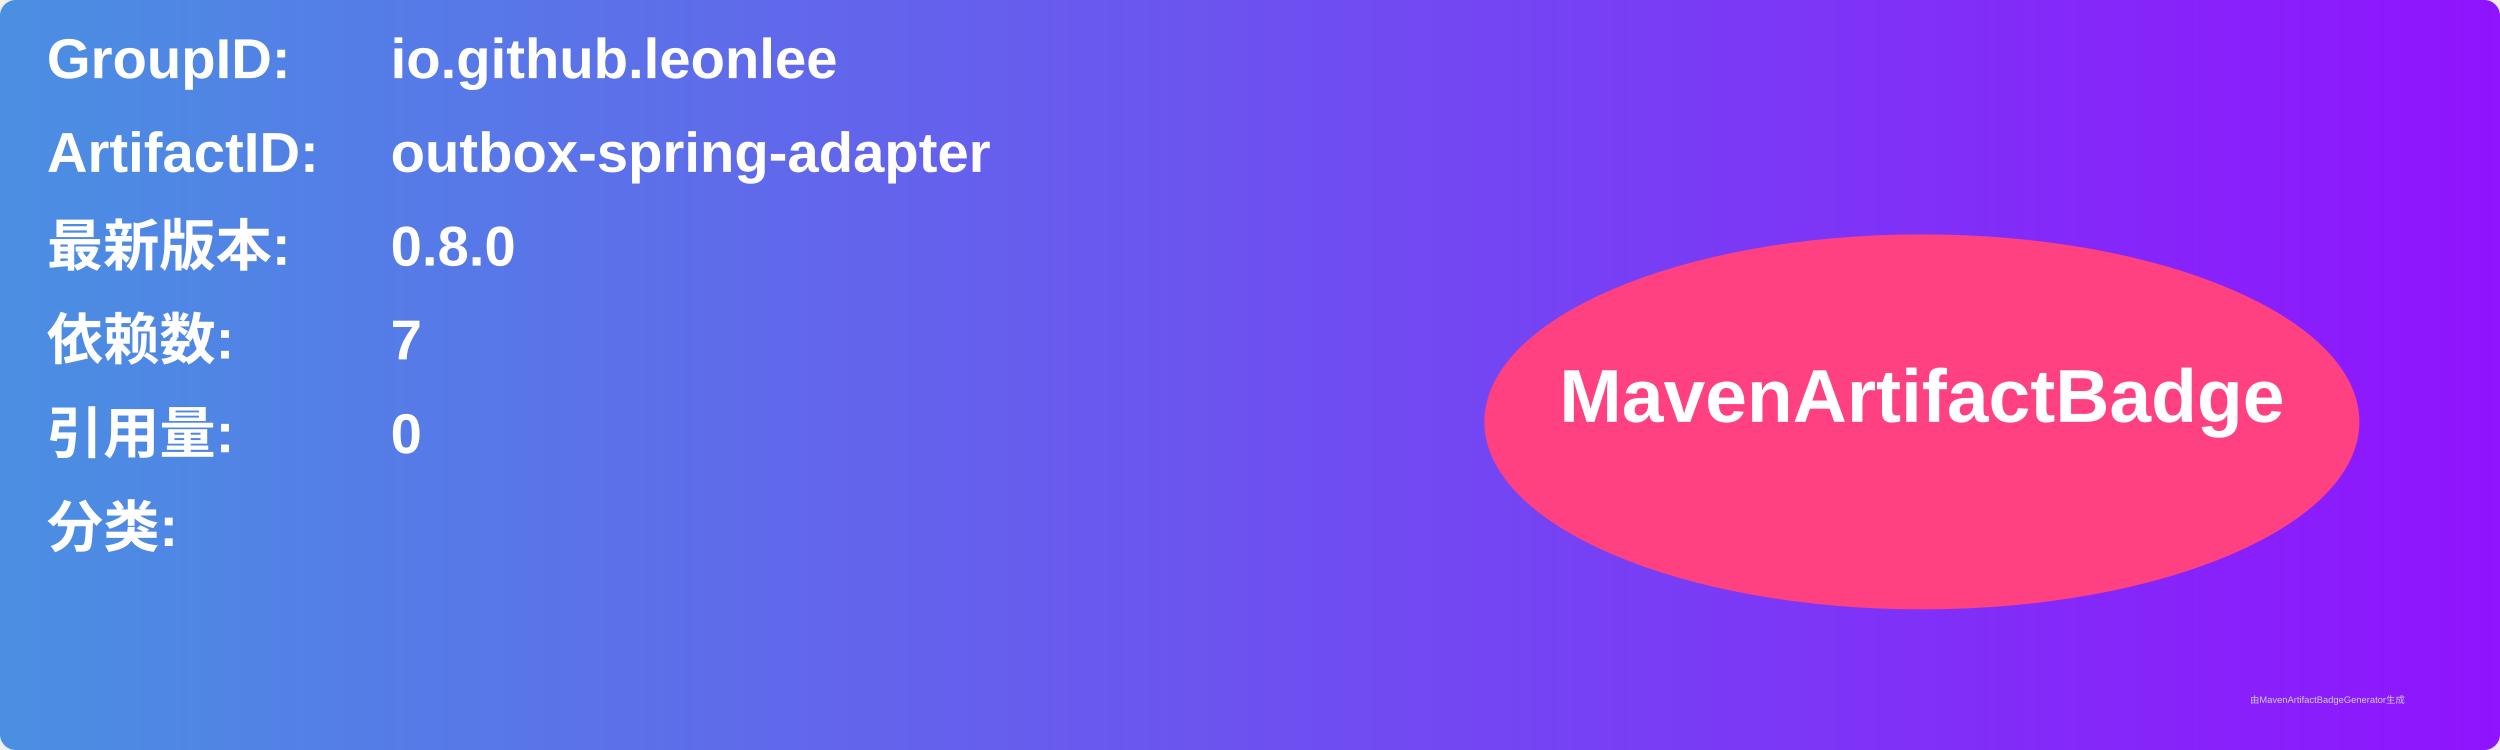
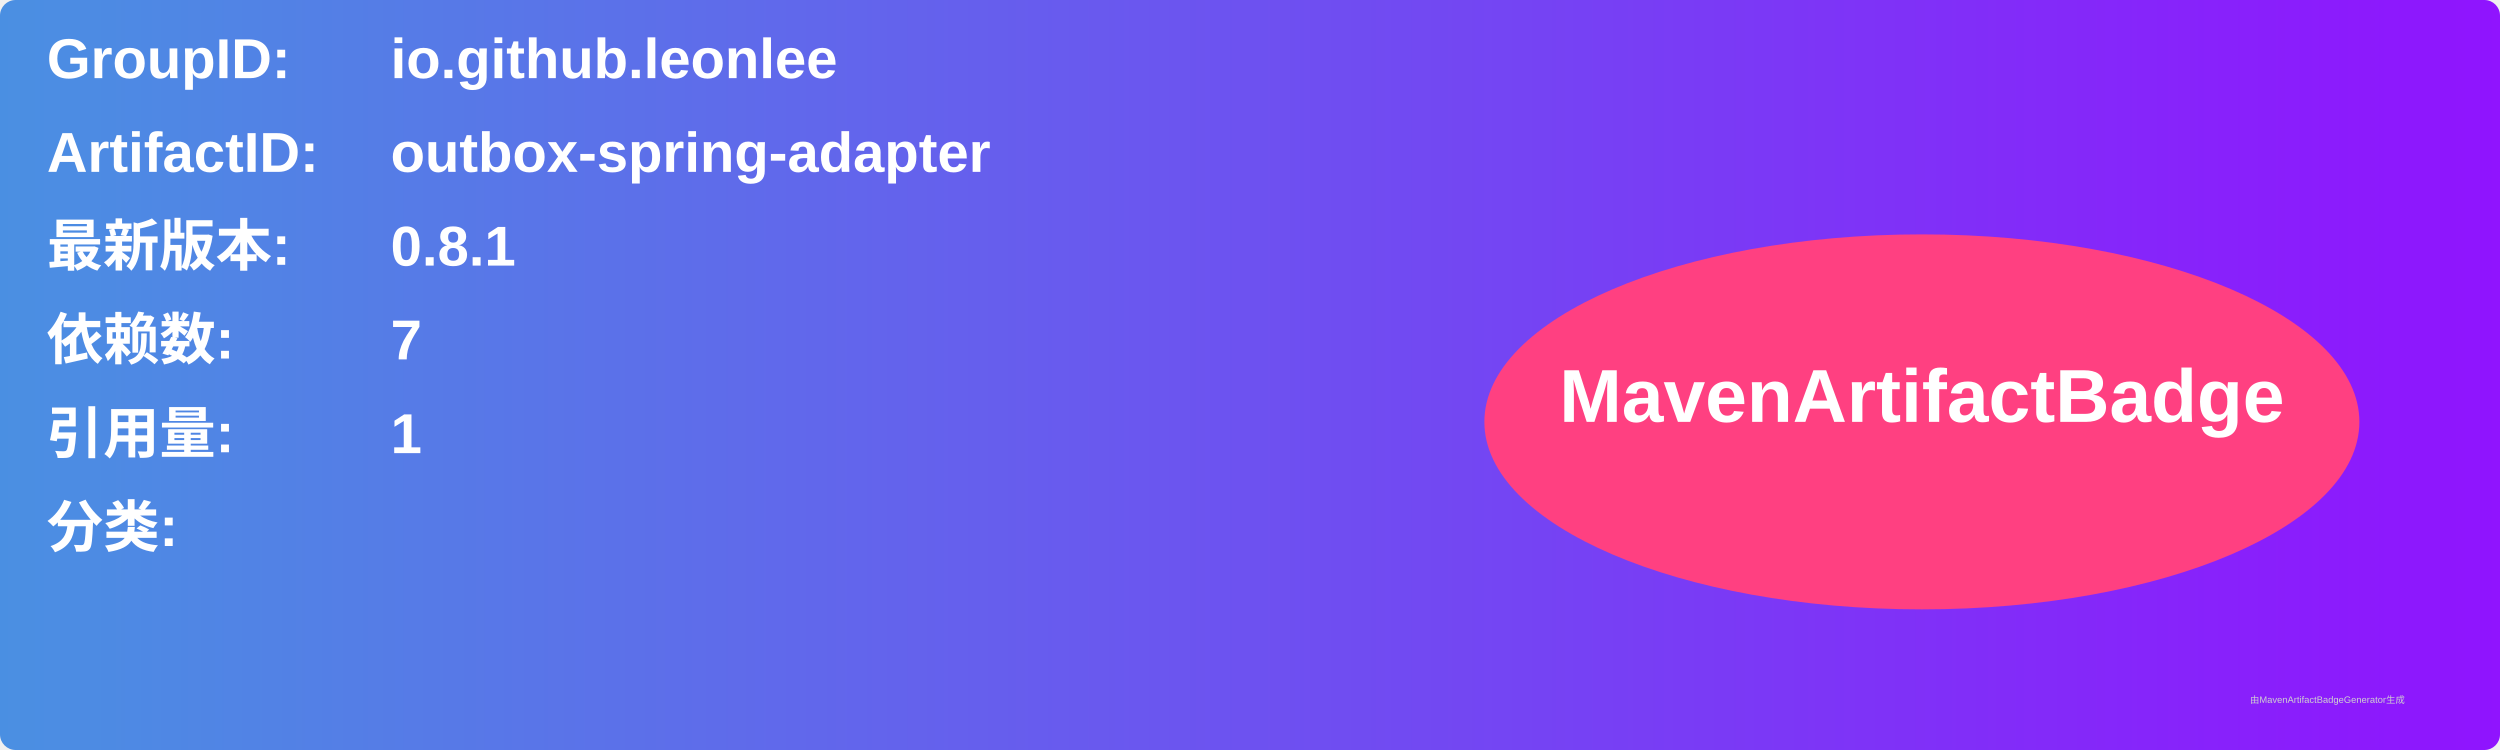
<svg xmlns="http://www.w3.org/2000/svg" width="800" height="240" viewBox="0 0 800 240">
  <linearGradient id="grad" x1="0%" y1="0%" x2="100%" y2="0%">
    <stop offset="0%" stop-color="#4a90e2" />
    <stop offset="100%" stop-color="#9013fe" />
  </linearGradient>
  <rect width="100%" height="100%" rx="5" ry="5" fill="url(#grad)" />
  <g transform="translate(15, 15)">
    <text x="0" y="10" font-family="Arial" font-size="18" fill="white" font-weight="bold" width="260">GroupID:</text>
    <text x="110" y="10" font-family="Arial" font-size="18" fill="white" font-weight="bold" width="460">io.github.leonlee</text>
    <text x="0" y="40" font-family="Arial" font-size="18" fill="white" font-weight="bold" width="260">ArtifactID:</text>
    <text x="110" y="40" font-family="Arial" font-size="18" fill="white" font-weight="bold" width="460">outbox-spring-adapter</text>
    <text x="0" y="70" font-family="Arial" font-size="18" fill="white" font-weight="bold">最新版本:</text>
    <text x="110" y="70" font-family="Arial" font-size="18" fill="white" font-weight="bold">
-       <tspan font-weight="bold">0.8.0</tspan>
+       <tspan font-weight="bold">0.8.1</tspan>
    </text>
    <text x="0" y="100" font-family="Arial" font-size="18" fill="white" font-weight="bold">依赖数: </text>
    <text x="110" y="100" font-family="Arial" font-size="18" fill="white">
      <tspan font-weight="bold">7</tspan>
    </text>
    <text x="0" y="130" font-family="Arial" font-size="18" fill="white" font-weight="bold">引用量: </text>
    <text x="110" y="130" font-family="Arial" font-size="18" fill="white">
-       <tspan font-weight="bold">0</tspan>
+       <tspan font-weight="bold">1</tspan>
    </text>
    <text x="0" y="160" font-family="Arial" font-size="18" fill="white" font-weight="bold">分类:</text>
    <text x="10" y="190" font-family="Arial" font-size="10" fill="white">
      <tspan font-weight="bold" />
    </text>
    <ellipse cx="600" cy="120" rx="140" ry="60" fill="#ff4081" />
    <text x="600" y="120" text-anchor="middle" font-family="Arial" font-size="24" fill="white" font-weight="bold">MavenArtifactBadge</text>
  </g>
  <text x="720" y="225" font-family="Arial" font-size="3" fill="#d0d0d0">由MavenArtifactBadgeGenerator生成</text>
</svg>
